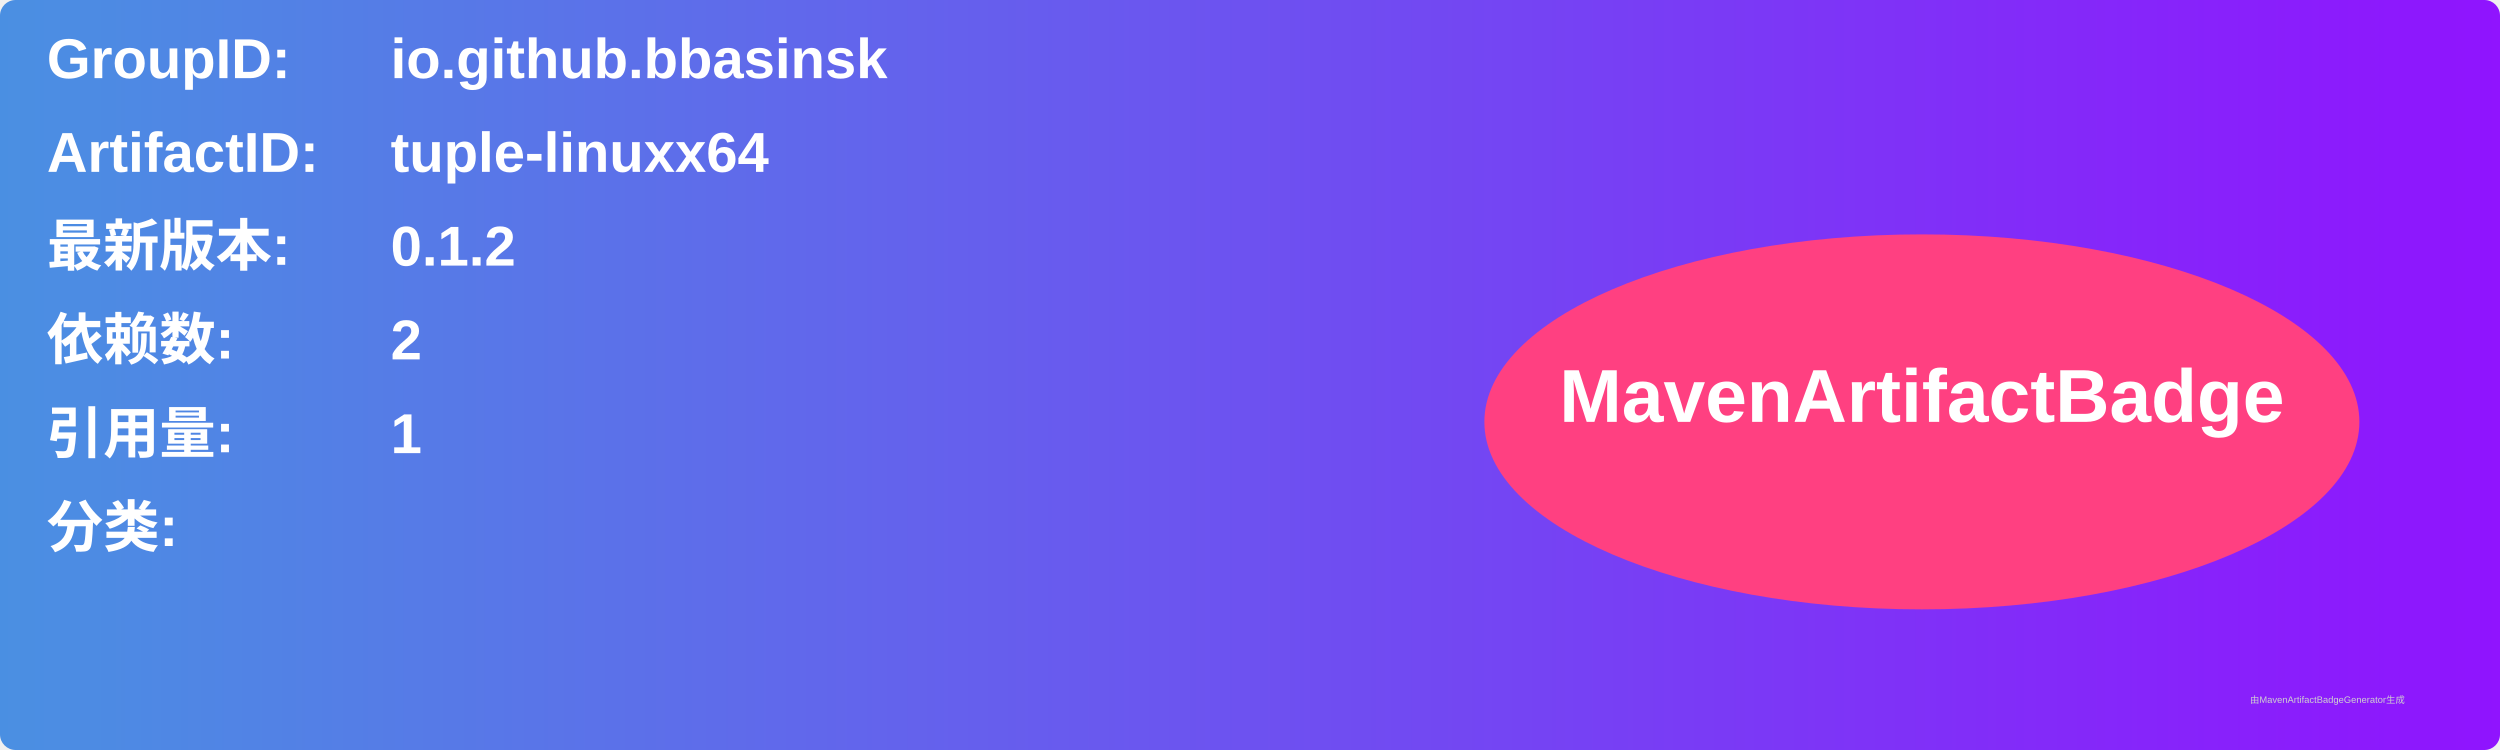
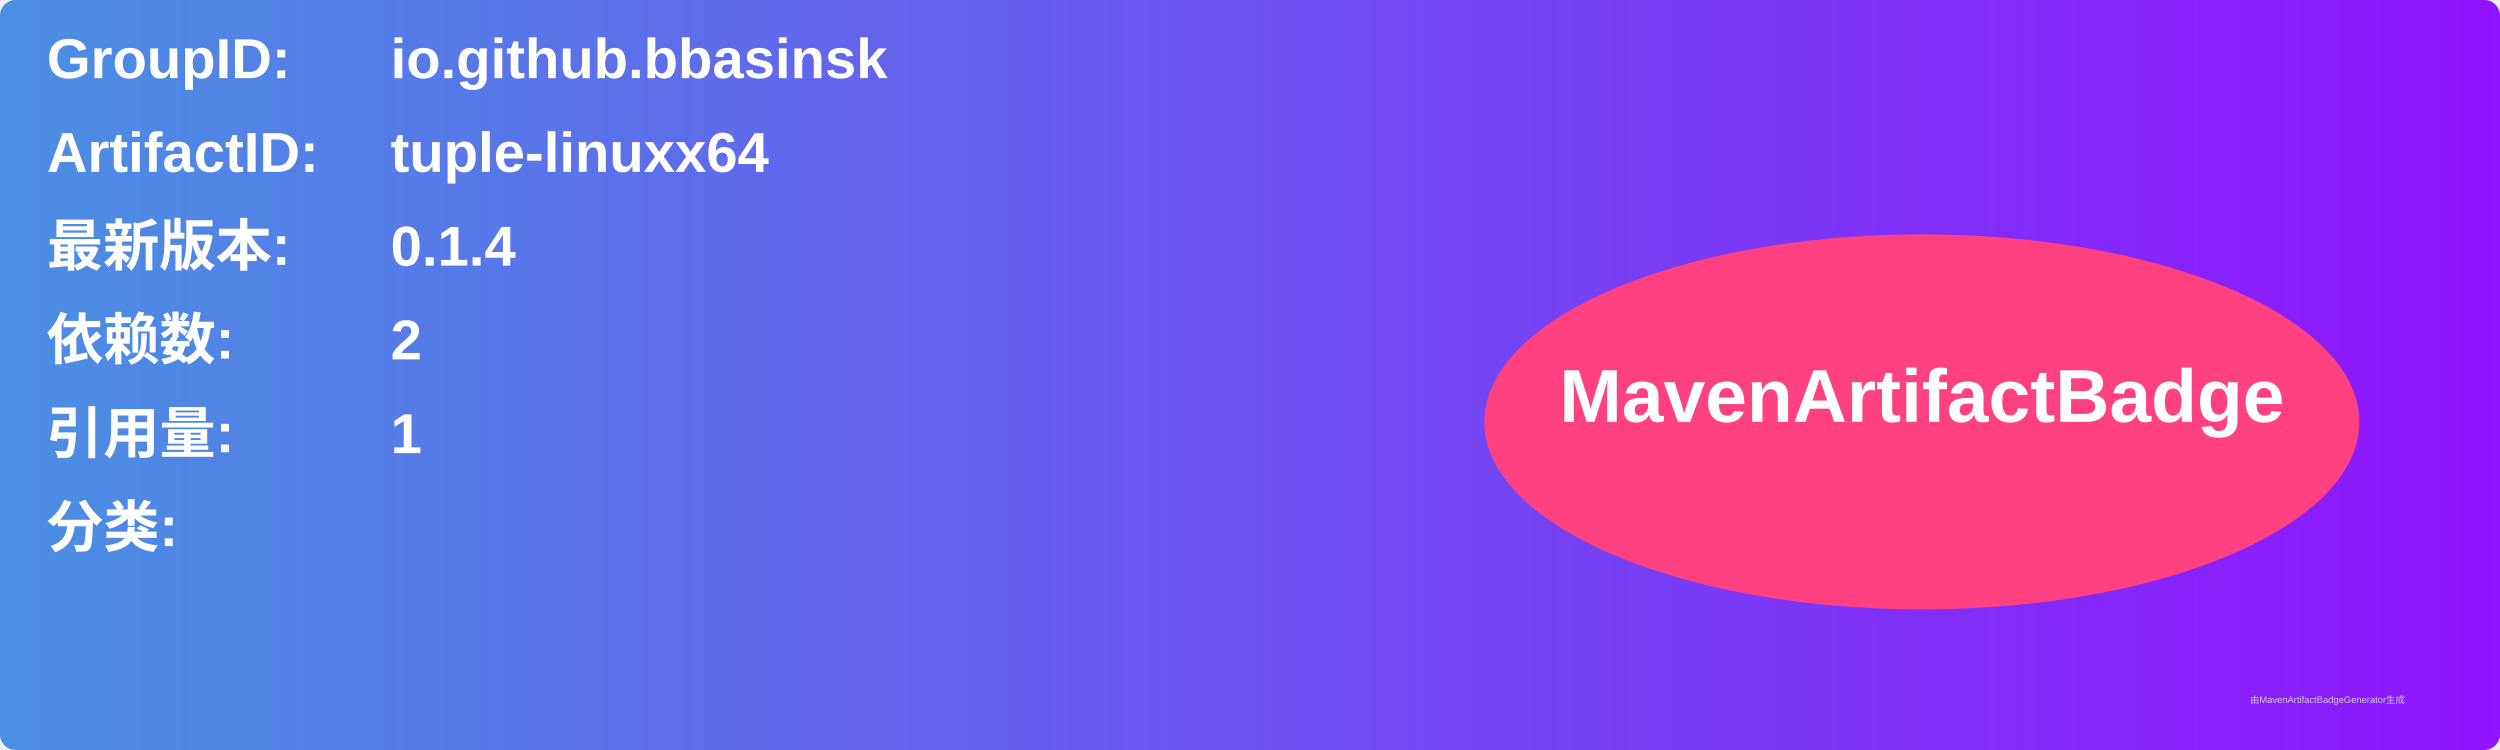
<svg xmlns="http://www.w3.org/2000/svg" width="800" height="240" viewBox="0 0 800 240">
  <linearGradient id="grad" x1="0%" y1="0%" x2="100%" y2="0%">
    <stop offset="0%" stop-color="#4a90e2" />
    <stop offset="100%" stop-color="#9013fe" />
  </linearGradient>
  <rect width="100%" height="100%" rx="5" ry="5" fill="url(#grad)" />
  <g transform="translate(15, 15)">
    <text x="0" y="10" font-family="Arial" font-size="18" fill="white" font-weight="bold" width="260">GroupID:</text>
    <text x="110" y="10" font-family="Arial" font-size="18" fill="white" font-weight="bold" width="460">io.github.bbasinsk</text>
    <text x="0" y="40" font-family="Arial" font-size="18" fill="white" font-weight="bold" width="260">ArtifactID:</text>
    <text x="110" y="40" font-family="Arial" font-size="18" fill="white" font-weight="bold" width="460">tuple-linuxx64</text>
    <text x="0" y="70" font-family="Arial" font-size="18" fill="white" font-weight="bold">最新版本:</text>
    <text x="110" y="70" font-family="Arial" font-size="18" fill="white" font-weight="bold">
-       <tspan font-weight="bold">0.1.2</tspan>
+       <tspan font-weight="bold">0.1.4</tspan>
    </text>
    <text x="0" y="100" font-family="Arial" font-size="18" fill="white" font-weight="bold">依赖数: </text>
    <text x="110" y="100" font-family="Arial" font-size="18" fill="white">
      <tspan font-weight="bold">2</tspan>
    </text>
    <text x="0" y="130" font-family="Arial" font-size="18" fill="white" font-weight="bold">引用量: </text>
    <text x="110" y="130" font-family="Arial" font-size="18" fill="white">
      <tspan font-weight="bold">1</tspan>
    </text>
    <text x="0" y="160" font-family="Arial" font-size="18" fill="white" font-weight="bold">分类:</text>
    <text x="10" y="190" font-family="Arial" font-size="10" fill="white">
      <tspan font-weight="bold" />
    </text>
    <ellipse cx="600" cy="120" rx="140" ry="60" fill="#ff4081" />
    <text x="600" y="120" text-anchor="middle" font-family="Arial" font-size="24" fill="white" font-weight="bold">MavenArtifactBadge</text>
  </g>
  <text x="720" y="225" font-family="Arial" font-size="3" fill="#d0d0d0">由MavenArtifactBadgeGenerator生成</text>
</svg>
